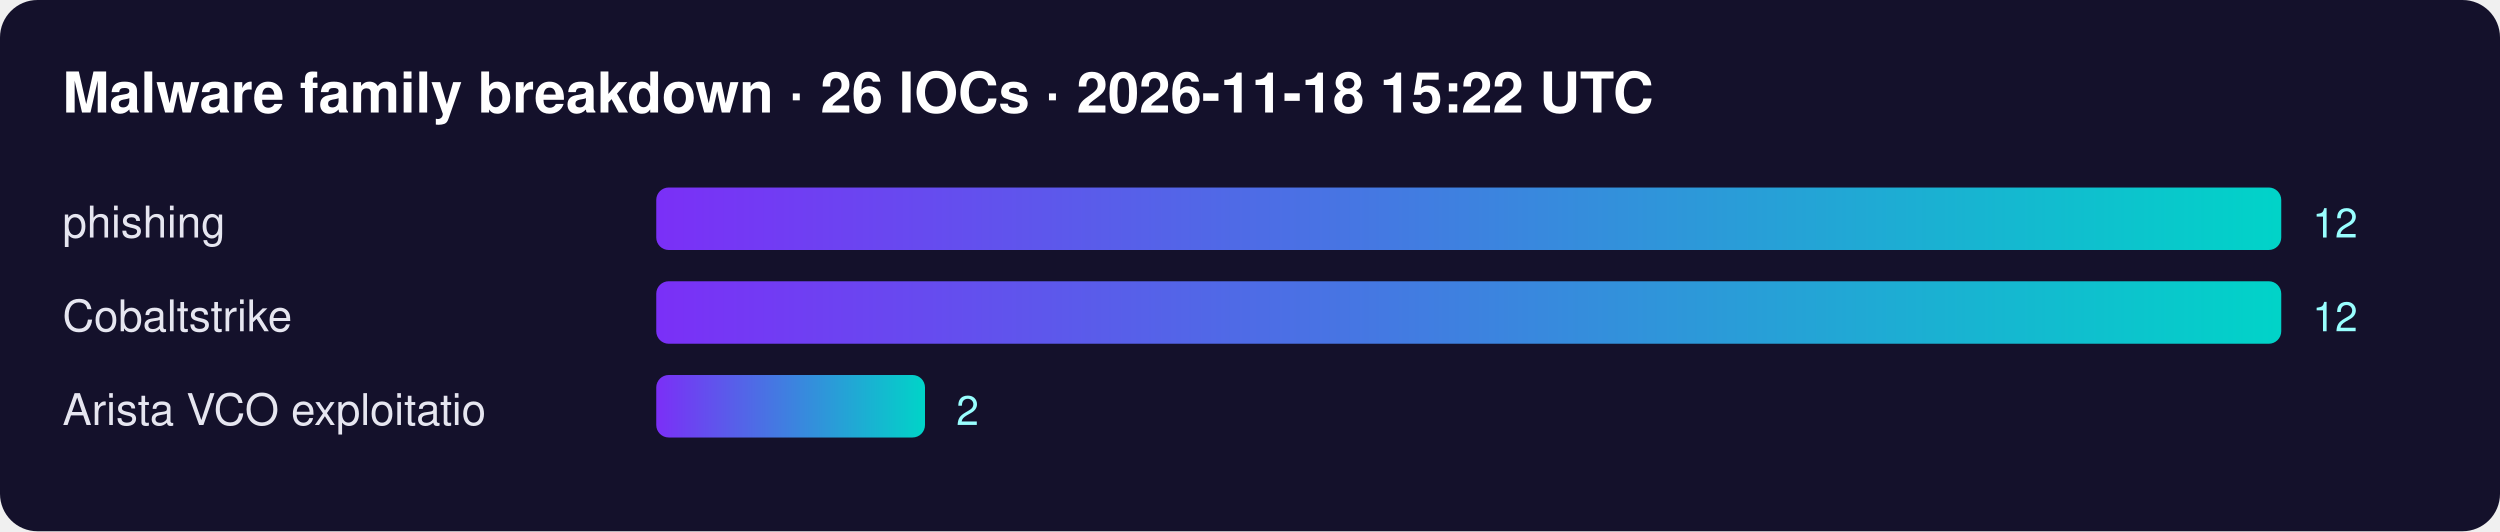
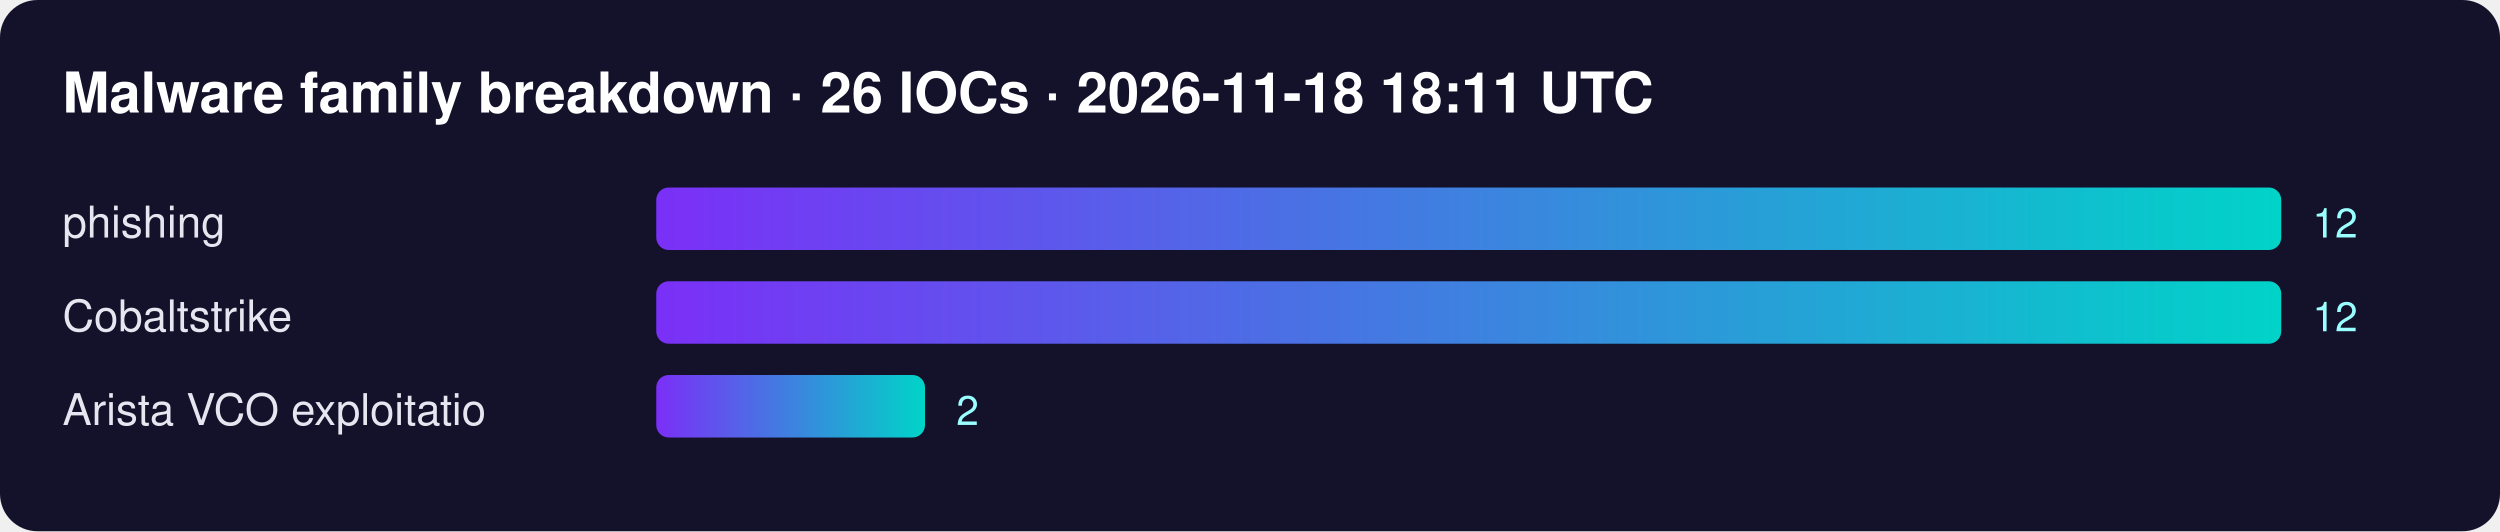
<svg xmlns="http://www.w3.org/2000/svg" width="800" height="170" font-family="Segoe UI,Helvetica,Arial,sans-serif">
  <defs>
    <linearGradient id="g">
      <stop offset="0" stop-color="#7b2ff7" />
      <stop offset="1" stop-color="#00d4c8" />
    </linearGradient>
  </defs>
  <rect width="100%" height="100%" rx="12" fill="#14112b" />
-   <text x="20" y="36" fill="#fff" font-size="18" font-weight="700">Malware family breakdown · 26 IOCs · 2026-11-18 15:22 UTC</text>
+   <text x="20" y="36" fill="#fff" font-size="18" font-weight="700">Malware family breakdown · 26 IOCs · 2026-11-18 18:11 UTC</text>
  <text x="20" y="76" fill="#e6e6f0" font-size="14">phishing</text>
  <rect x="210" y="60" width="520" height="20" rx="4" fill="url(#g)" />
  <text x="740" y="76" fill="#9ff" font-size="13">12</text>
  <text x="20" y="106" fill="#e6e6f0" font-size="14">Cobaltstrike</text>
  <rect x="210" y="90" width="520" height="20" rx="4" fill="url(#g)" />
  <text x="740" y="106" fill="#9ff" font-size="13">12</text>
  <text x="20" y="136" fill="#e6e6f0" font-size="14">Arista VCO exploitatio</text>
  <rect x="210" y="120" width="86" height="20" rx="4" fill="url(#g)" />
  <text x="306" y="136" fill="#9ff" font-size="13">2</text>
</svg>
